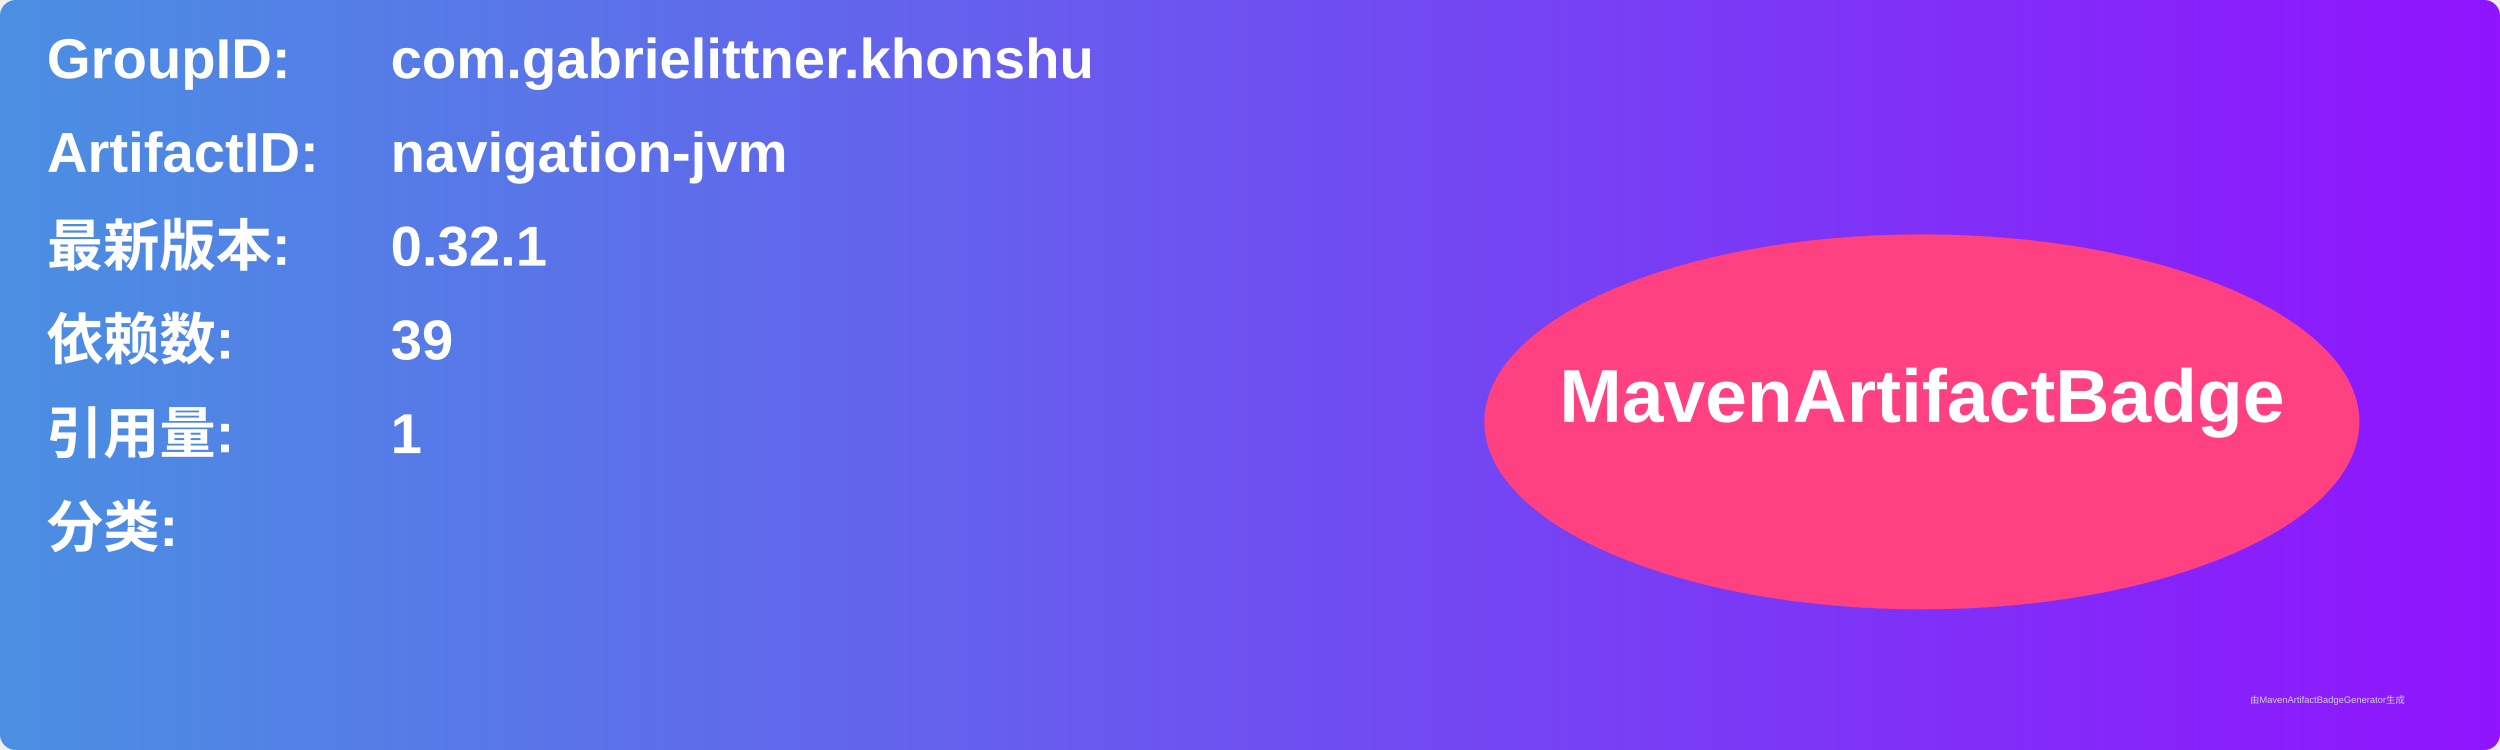
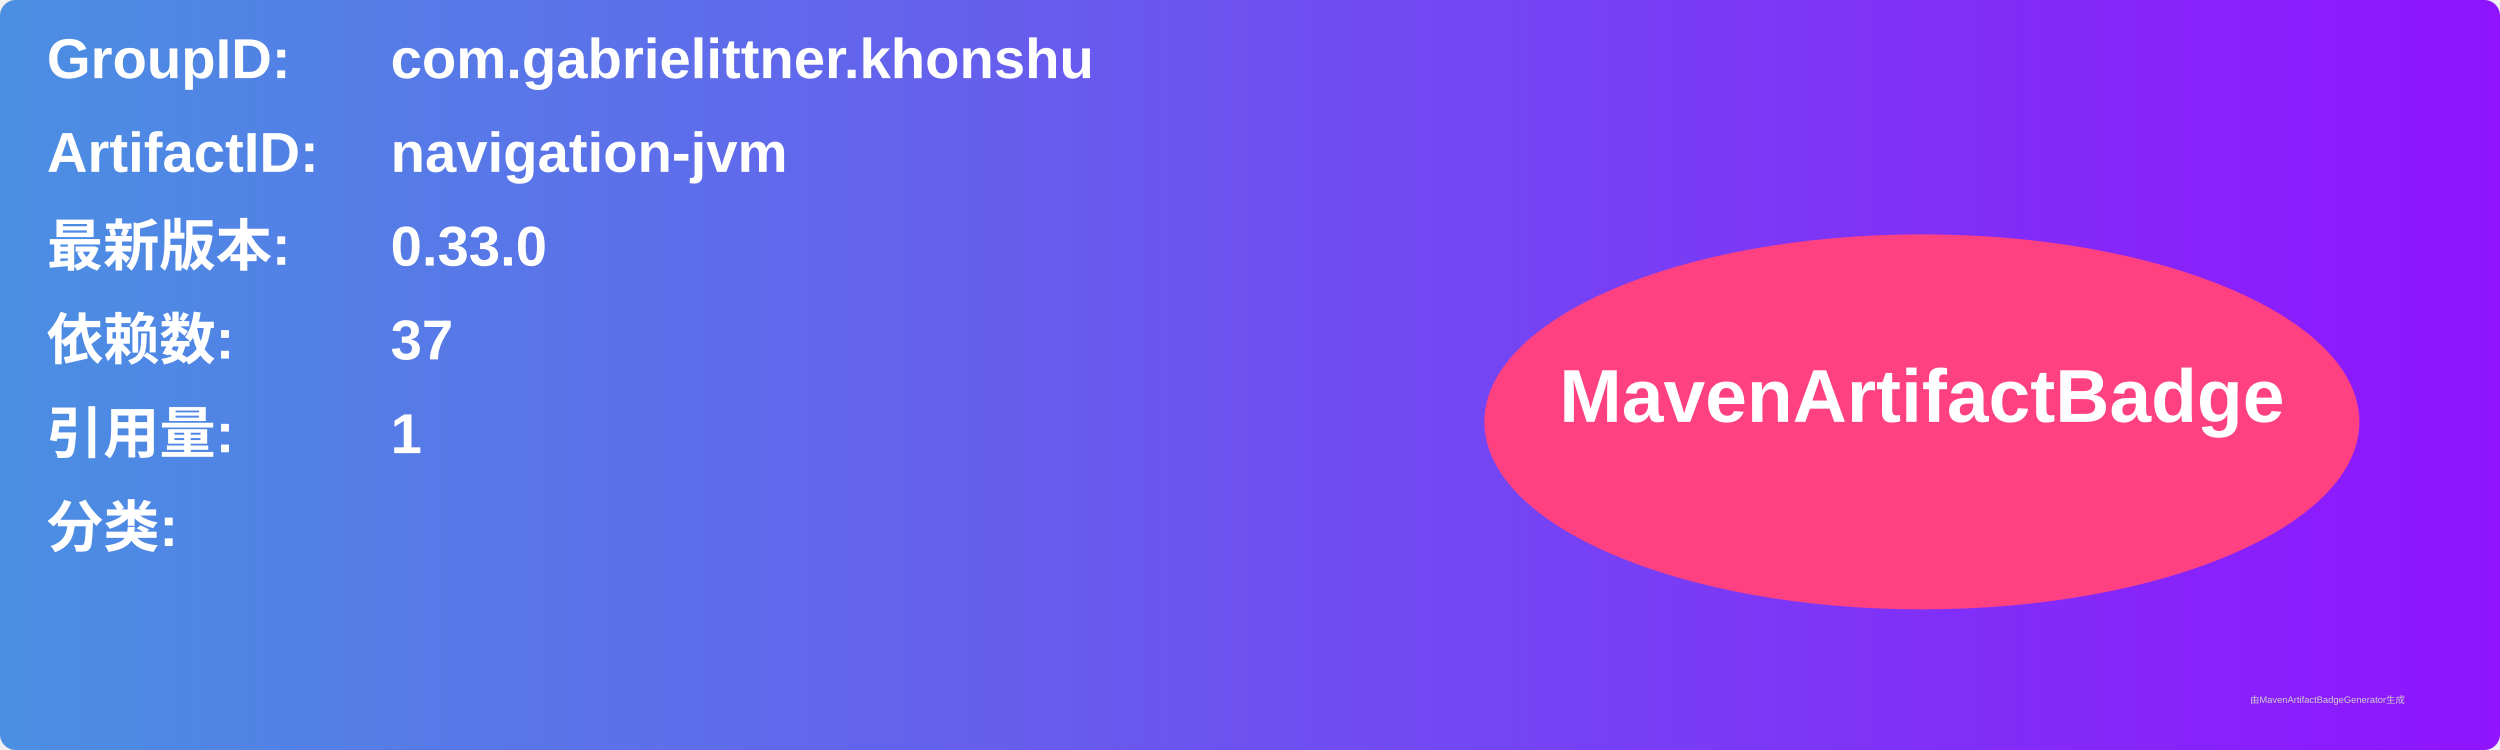
<svg xmlns="http://www.w3.org/2000/svg" width="800" height="240" viewBox="0 0 800 240">
  <linearGradient id="grad" x1="0%" y1="0%" x2="100%" y2="0%">
    <stop offset="0%" stop-color="#4a90e2" />
    <stop offset="100%" stop-color="#9013fe" />
  </linearGradient>
  <rect width="100%" height="100%" rx="5" ry="5" fill="url(#grad)" />
  <g transform="translate(15, 15)">
    <text x="0" y="10" font-family="Arial" font-size="18" fill="white" font-weight="bold" width="260">GroupID:</text>
    <text x="110" y="10" font-family="Arial" font-size="18" fill="white" font-weight="bold" width="460">com.gabrielittner.khonshu</text>
    <text x="0" y="40" font-family="Arial" font-size="18" fill="white" font-weight="bold" width="260">ArtifactID:</text>
    <text x="110" y="40" font-family="Arial" font-size="18" fill="white" font-weight="bold" width="460">navigation-jvm</text>
    <text x="0" y="70" font-family="Arial" font-size="18" fill="white" font-weight="bold">最新版本:</text>
    <text x="110" y="70" font-family="Arial" font-size="18" fill="white" font-weight="bold">
-       <tspan font-weight="bold">0.32.1</tspan>
+       <tspan font-weight="bold">0.33.0</tspan>
    </text>
    <text x="0" y="100" font-family="Arial" font-size="18" fill="white" font-weight="bold">依赖数: </text>
    <text x="110" y="100" font-family="Arial" font-size="18" fill="white">
-       <tspan font-weight="bold">39</tspan>
+       <tspan font-weight="bold">37</tspan>
    </text>
    <text x="0" y="130" font-family="Arial" font-size="18" fill="white" font-weight="bold">引用量: </text>
    <text x="110" y="130" font-family="Arial" font-size="18" fill="white">
      <tspan font-weight="bold">1</tspan>
    </text>
    <text x="0" y="160" font-family="Arial" font-size="18" fill="white" font-weight="bold">分类:</text>
    <text x="10" y="190" font-family="Arial" font-size="10" fill="white">
      <tspan font-weight="bold" />
    </text>
    <ellipse cx="600" cy="120" rx="140" ry="60" fill="#ff4081" />
    <text x="600" y="120" text-anchor="middle" font-family="Arial" font-size="24" fill="white" font-weight="bold">MavenArtifactBadge</text>
  </g>
  <text x="720" y="225" font-family="Arial" font-size="3" fill="#d0d0d0">由MavenArtifactBadgeGenerator生成</text>
</svg>
